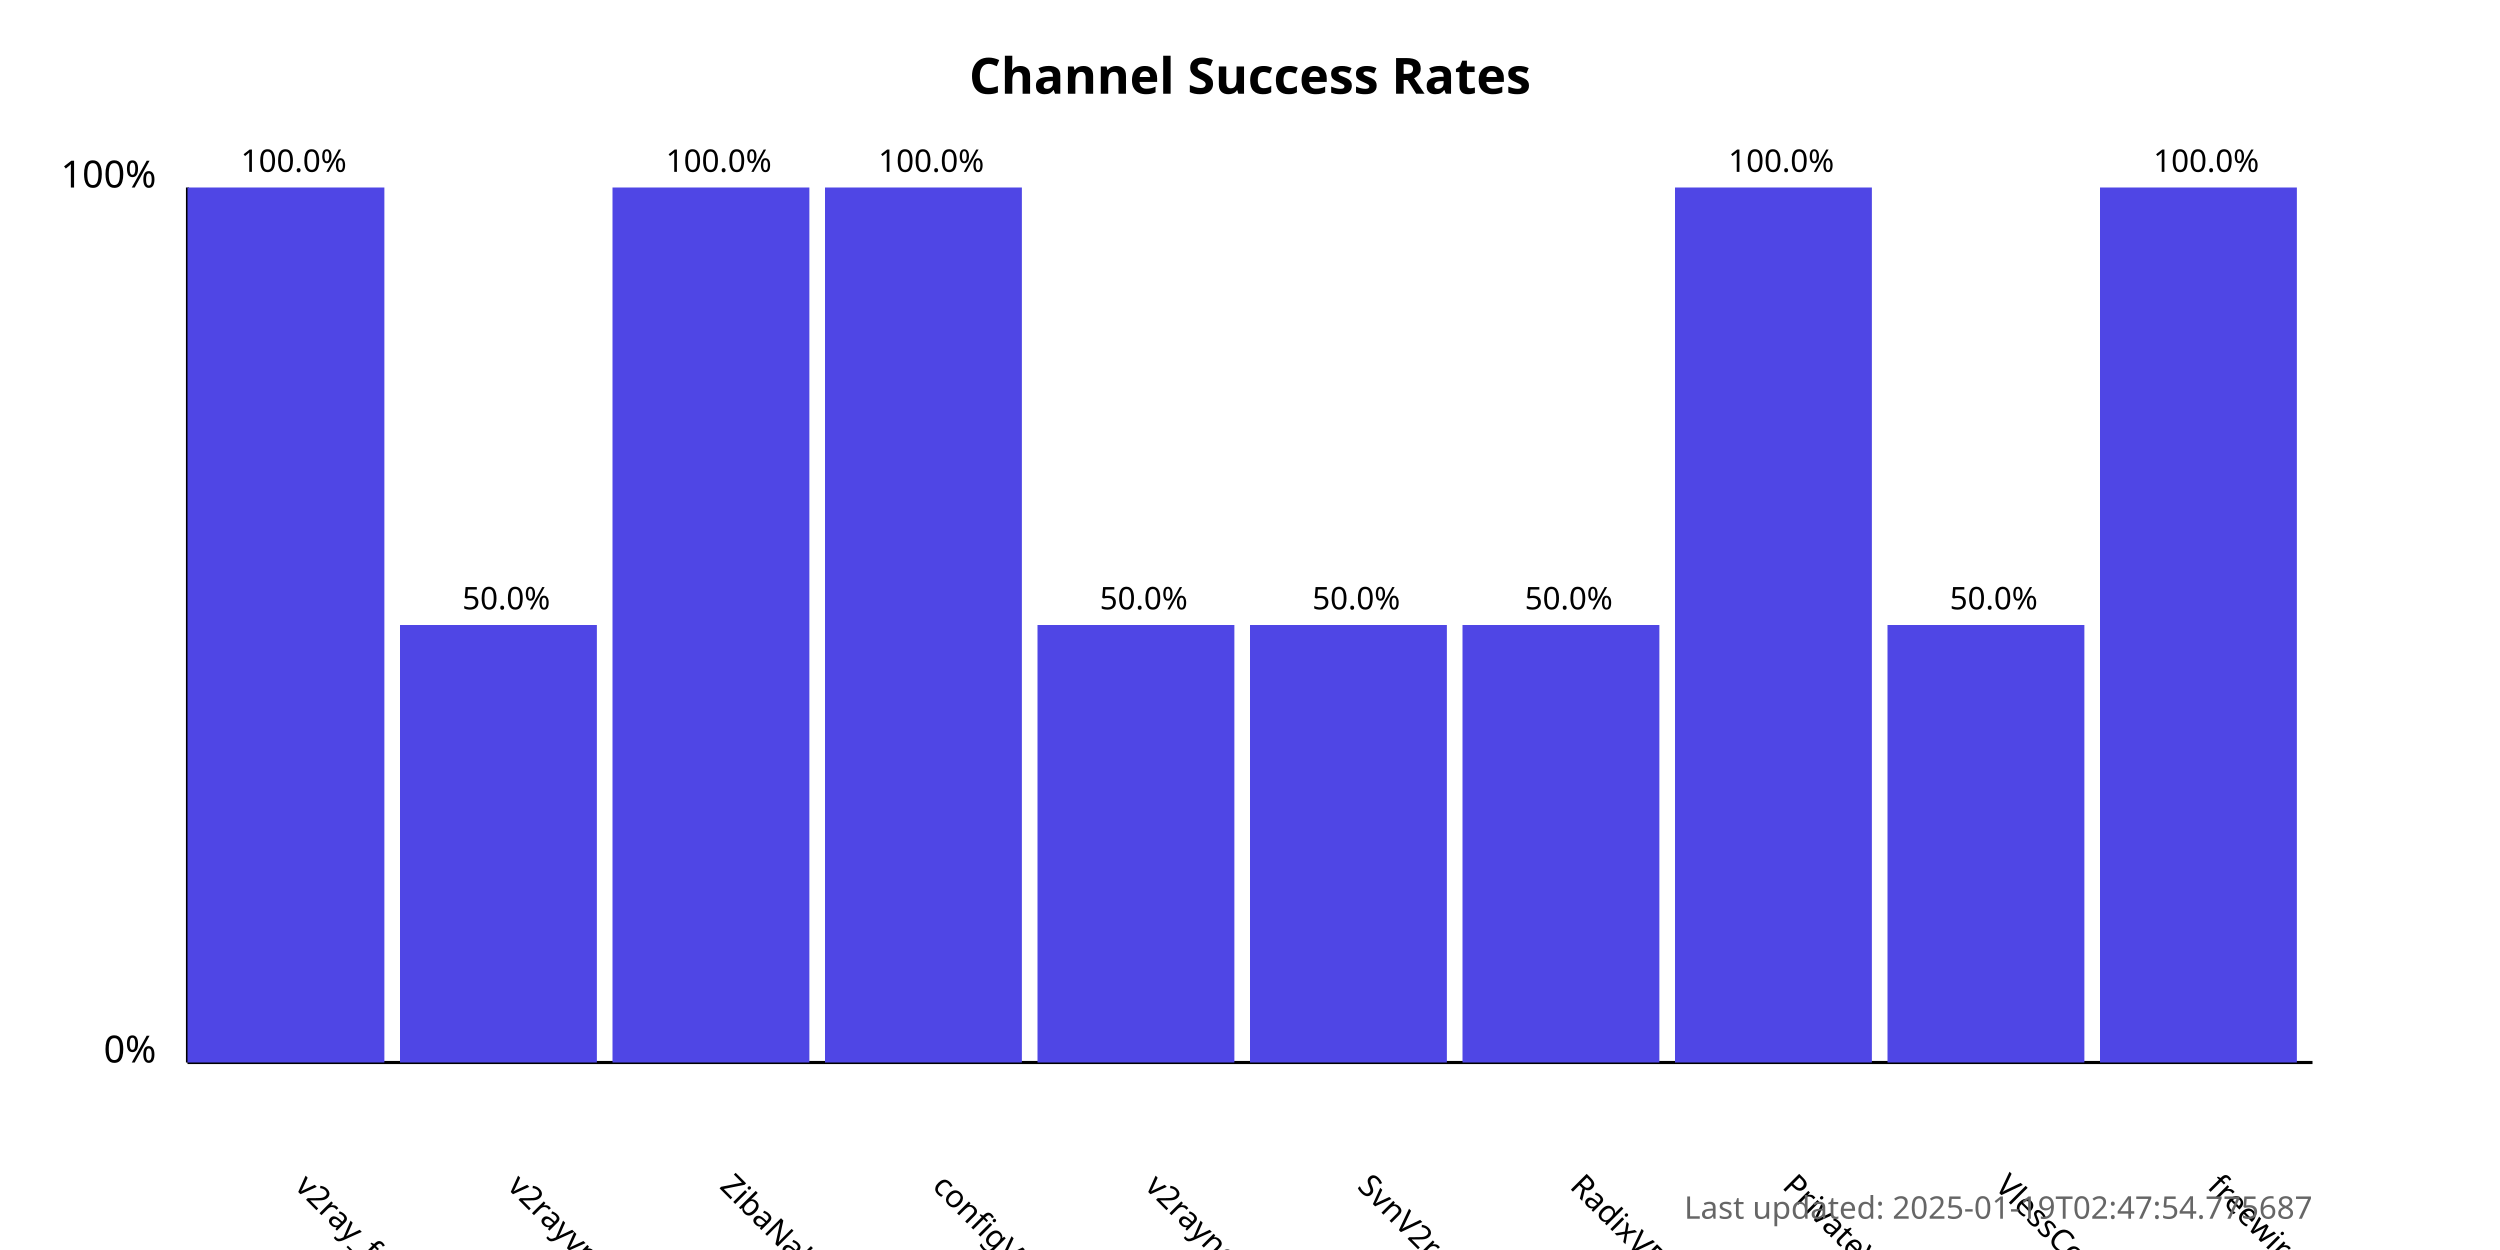
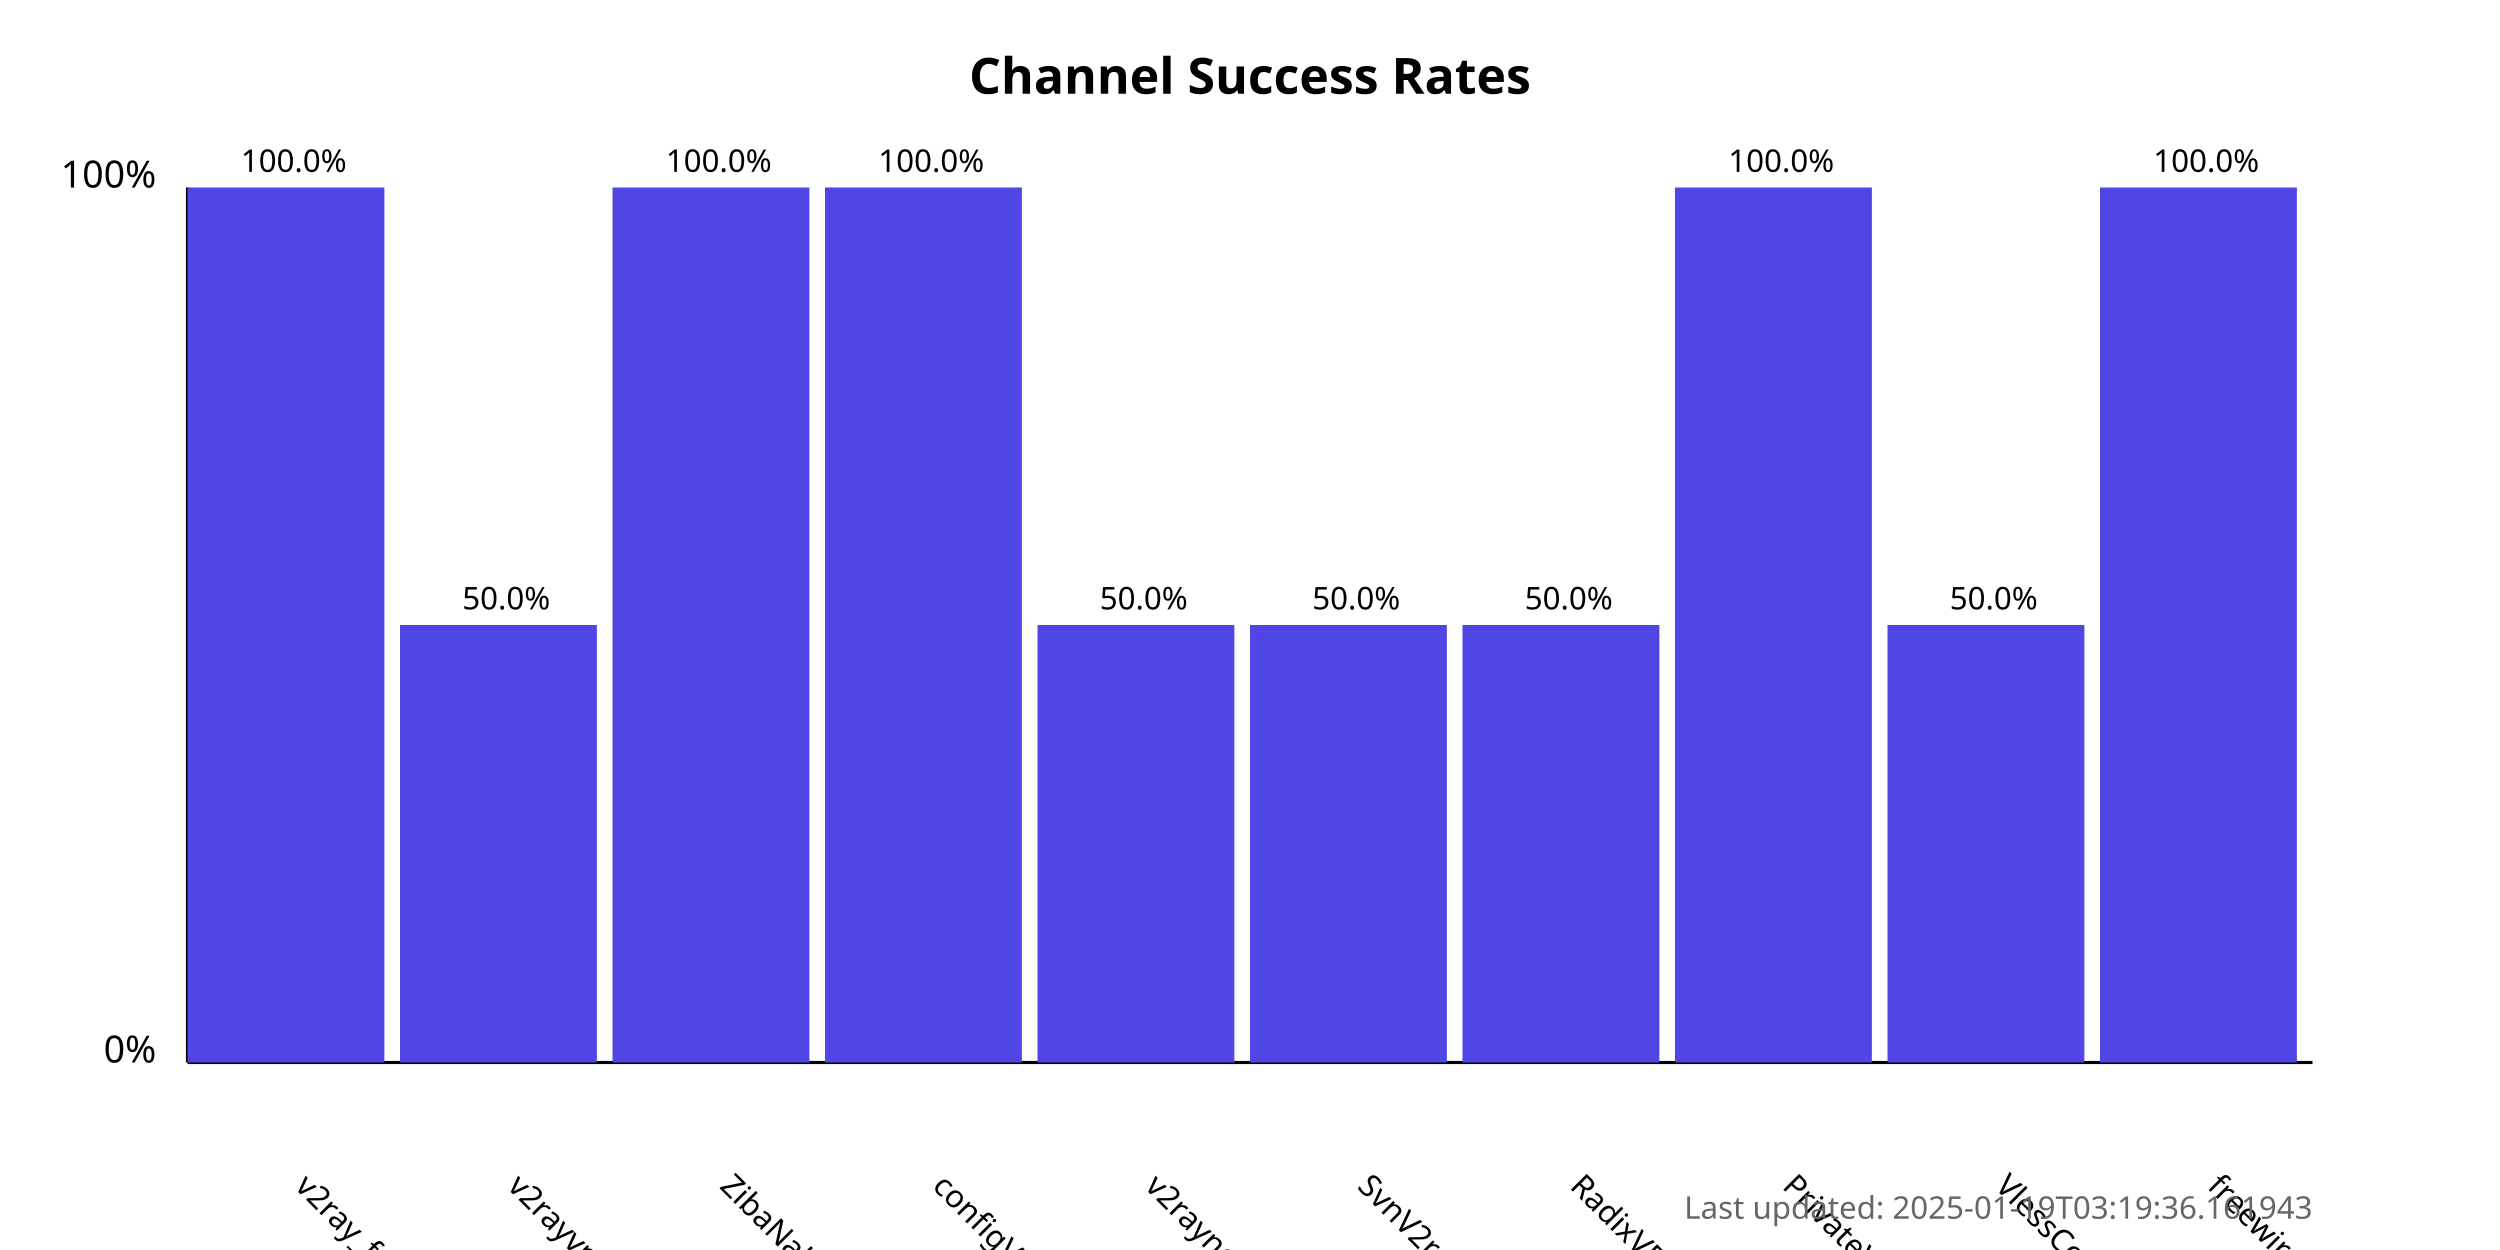
<svg xmlns="http://www.w3.org/2000/svg" width="800" height="400">
  <style>
            .chart-title { font: bold 16px sans-serif; }
            .axis-label { font: 12px sans-serif; }
            .tick-label { font: 10px sans-serif; }
            .bar { fill: #4f46e5; }
            .bar:hover { fill: #6366f1; }
            .timestamp { font: 10px sans-serif; fill: #666; }
        </style>
  <text x="400.0" y="30" text-anchor="middle" class="chart-title">
            Channel Success Rates
        </text>
  <line x1="60" y1="340" x2="60" y2="60" stroke="black" stroke-width="1" />
  <line x1="60" y1="340" x2="740" y2="340" stroke="black" stroke-width="1" />
  <text x="50" y="340" text-anchor="end" class="axis-label">0%</text>
  <text x="50" y="60" text-anchor="end" class="axis-label">100%</text>
  <g>
    <rect x="60" y="60.0" width="63.0" height="280.0" class="bar" />
    <text x="94.0" y="380" transform="rotate(45, 94.0, 380)" text-anchor="start" class="tick-label">
                v2ray_free_conf
            </text>
    <text x="94.0" y="55.0" text-anchor="middle" class="tick-label">
                100.0%
            </text>
  </g>
  <g>
    <rect x="128.0" y="200.0" width="63.0" height="140.0" class="bar" />
    <text x="162.0" y="380" transform="rotate(45, 162.0, 380)" text-anchor="start" class="tick-label">
                v2rayvpno
            </text>
    <text x="162.0" y="195.0" text-anchor="middle" class="tick-label">
                50.0%
            </text>
  </g>
  <g>
    <rect x="196.0" y="60.0" width="63.0" height="280.0" class="bar" />
    <text x="230.0" y="380" transform="rotate(45, 230.0, 380)" text-anchor="start" class="tick-label">
                ZibaNabz
            </text>
    <text x="230.0" y="55.0" text-anchor="middle" class="tick-label">
                100.0%
            </text>
  </g>
  <g>
    <rect x="264.0" y="60.0" width="63.0" height="280.0" class="bar" />
    <text x="298.0" y="380" transform="rotate(45, 298.0, 380)" text-anchor="start" class="tick-label">
                configV2rayForFree
            </text>
    <text x="298.0" y="55.0" text-anchor="middle" class="tick-label">
                100.0%
            </text>
  </g>
  <g>
    <rect x="332.0" y="200.0" width="63.0" height="140.0" class="bar" />
    <text x="366.0" y="380" transform="rotate(45, 366.0, 380)" text-anchor="start" class="tick-label">
                v2rayngvpn
            </text>
    <text x="366.0" y="195.0" text-anchor="middle" class="tick-label">
                50.0%
            </text>
  </g>
  <g>
    <rect x="400.0" y="200.0" width="63.0" height="140.0" class="bar" />
    <text x="434.0" y="380" transform="rotate(45, 434.0, 380)" text-anchor="start" class="tick-label">
                SvnV2ray
            </text>
    <text x="434.0" y="195.0" text-anchor="middle" class="tick-label">
                50.0%
            </text>
  </g>
  <g>
    <rect x="468.0" y="200.0" width="63.0" height="140.0" class="bar" />
    <text x="502.0" y="380" transform="rotate(45, 502.0, 380)" text-anchor="start" class="tick-label">
                RadixVPN
            </text>
    <text x="502.0" y="195.0" text-anchor="middle" class="tick-label">
                50.0%
            </text>
  </g>
  <g>
    <rect x="536.0" y="60.0" width="63.0" height="280.0" class="bar" />
    <text x="570.0" y="380" transform="rotate(45, 570.0, 380)" text-anchor="start" class="tick-label">
                PrivateVPNs
            </text>
    <text x="570.0" y="55.0" text-anchor="middle" class="tick-label">
                100.0%
            </text>
  </g>
  <g>
    <rect x="604.0" y="200.0" width="63.0" height="140.0" class="bar" />
    <text x="638.0" y="380" transform="rotate(45, 638.0, 380)" text-anchor="start" class="tick-label">
                VlessConfig
            </text>
    <text x="638.0" y="195.0" text-anchor="middle" class="tick-label">
                50.0%
            </text>
  </g>
  <g>
    <rect x="672.0" y="60.0" width="63.0" height="280.0" class="bar" />
    <text x="706.0" y="380" transform="rotate(45, 706.0, 380)" text-anchor="start" class="tick-label">
                freewireguard
            </text>
    <text x="706.0" y="55.0" text-anchor="middle" class="tick-label">
                100.0%
            </text>
  </g>
  <text x="740" y="390" text-anchor="end" class="timestamp">
-             Last updated: 2025-01-19T02:47:54.775687
+             Last updated: 2025-01-19T03:19:36.161943
        </text>
</svg>
